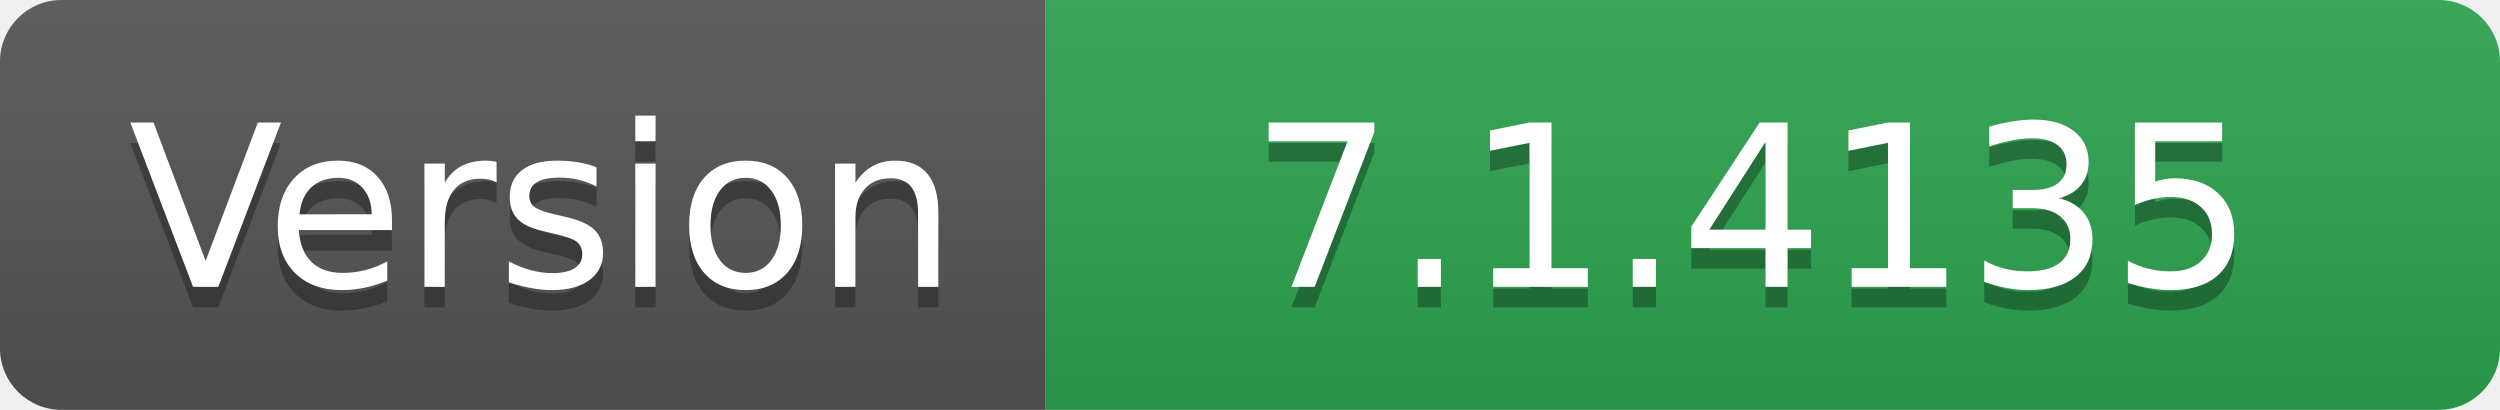
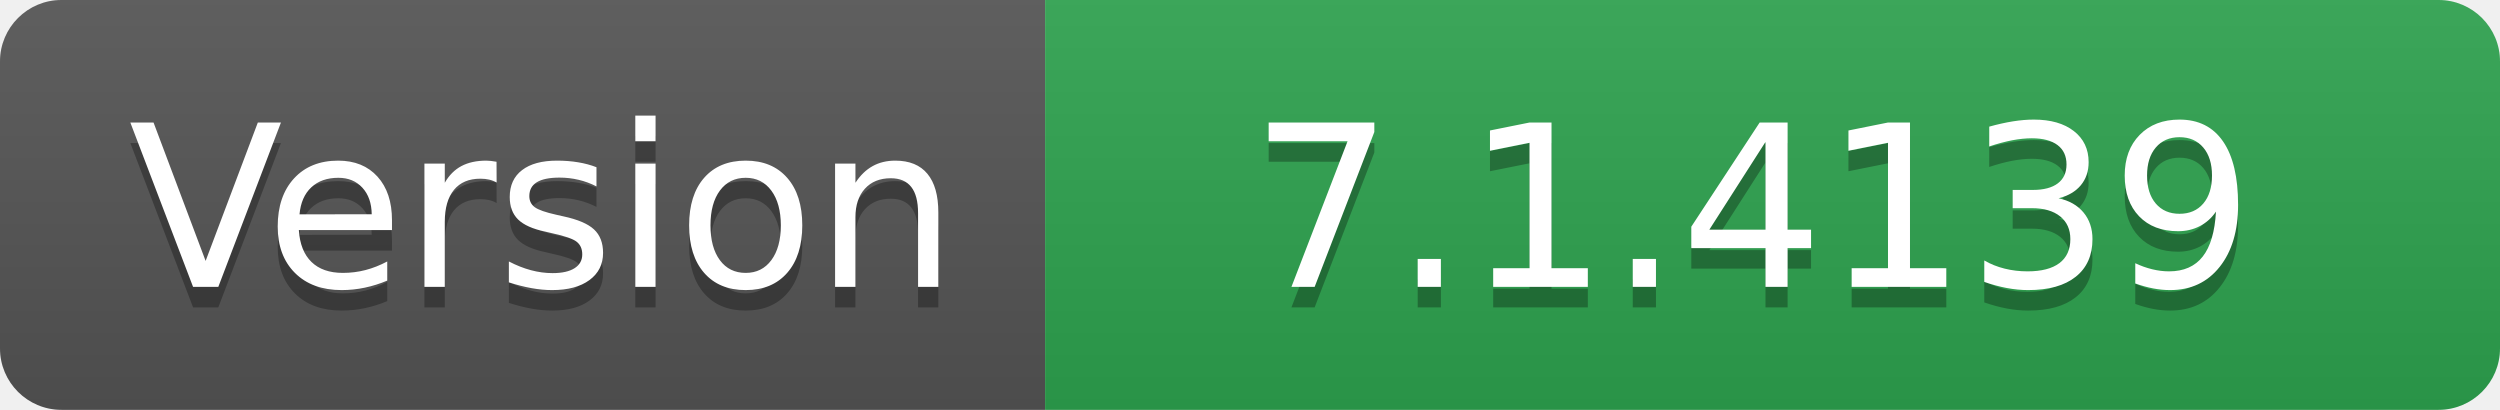
- <svg xmlns="http://www.w3.org/2000/svg" width="122" height="20" role="img" aria-label="Version: 7.1.4135">
+ <svg xmlns="http://www.w3.org/2000/svg" width="122" height="20" role="img" aria-label="Version: 7.1.4139">
  <linearGradient id="s" x2="0" y2="100%">
    <stop offset="0" stop-color="#bbb" stop-opacity=".1" />
    <stop offset="1" stop-opacity=".1" />
  </linearGradient>
  <clipPath id="r">
    <rect width="122" height="20" rx="3" fill="#fff" />
  </clipPath>
  <g clip-path="url(#r)">
    <rect width="51" height="20" fill="#555" />
    <rect x="51" width="71" height="20" fill="#2ea44f" />
    <rect width="122" height="20" fill="url(#s)" />
  </g>
  <g fill="#fff" text-anchor="middle" font-family="Verdana,Geneva,DejaVu Sans,sans-serif" text-rendering="geometricPrecision" font-size="110">
    <text aria-hidden="true" x="265" y="150" fill="#010101" fill-opacity=".3" transform="scale(.1)" textLength="410">Version</text>
    <text x="265" y="140" transform="scale(.1)" fill="#fff" textLength="410">Version</text>
-     <text aria-hidden="true" x="855" y="150" fill="#010101" fill-opacity=".3" transform="scale(.1)" textLength="610">7.1.4135</text>
-     <text x="855" y="140" transform="scale(.1)" fill="#fff" textLength="610">7.1.4135</text>
+     <text aria-hidden="true" x="855" y="150" fill="#010101" fill-opacity=".3" transform="scale(.1)" textLength="610">7.1.4139</text>
+     <text x="855" y="140" transform="scale(.1)" fill="#fff" textLength="610">7.1.4139</text>
  </g>
</svg>
